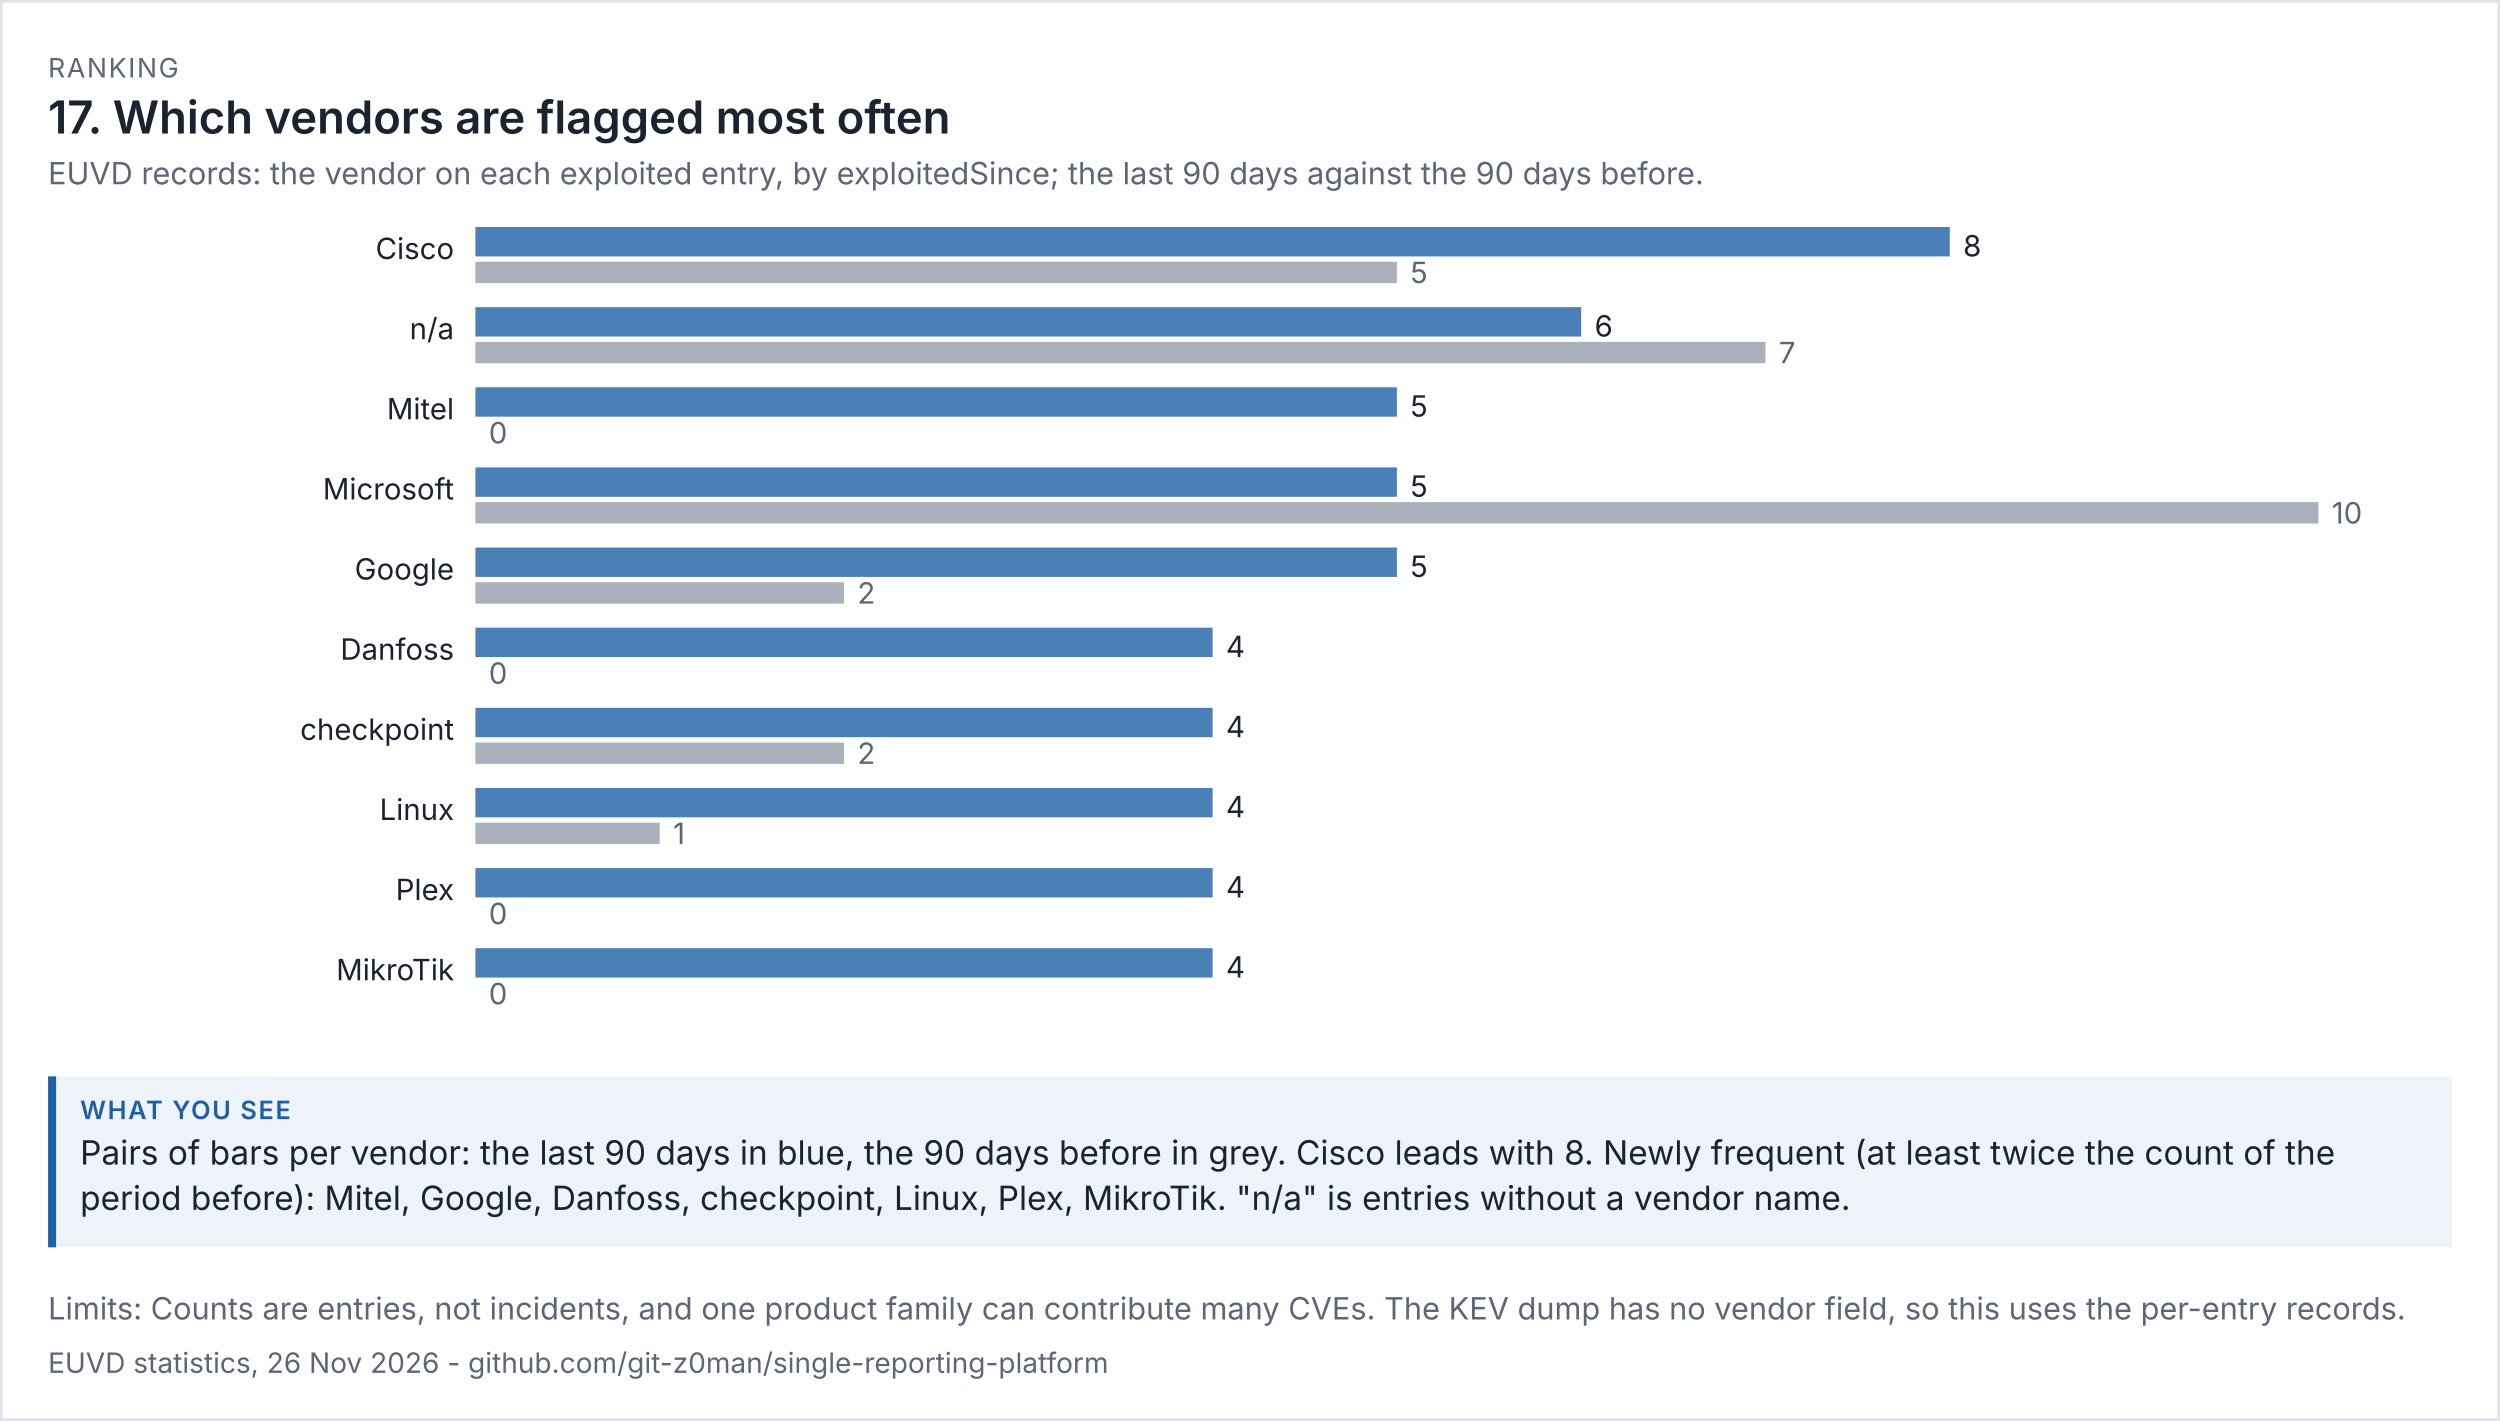
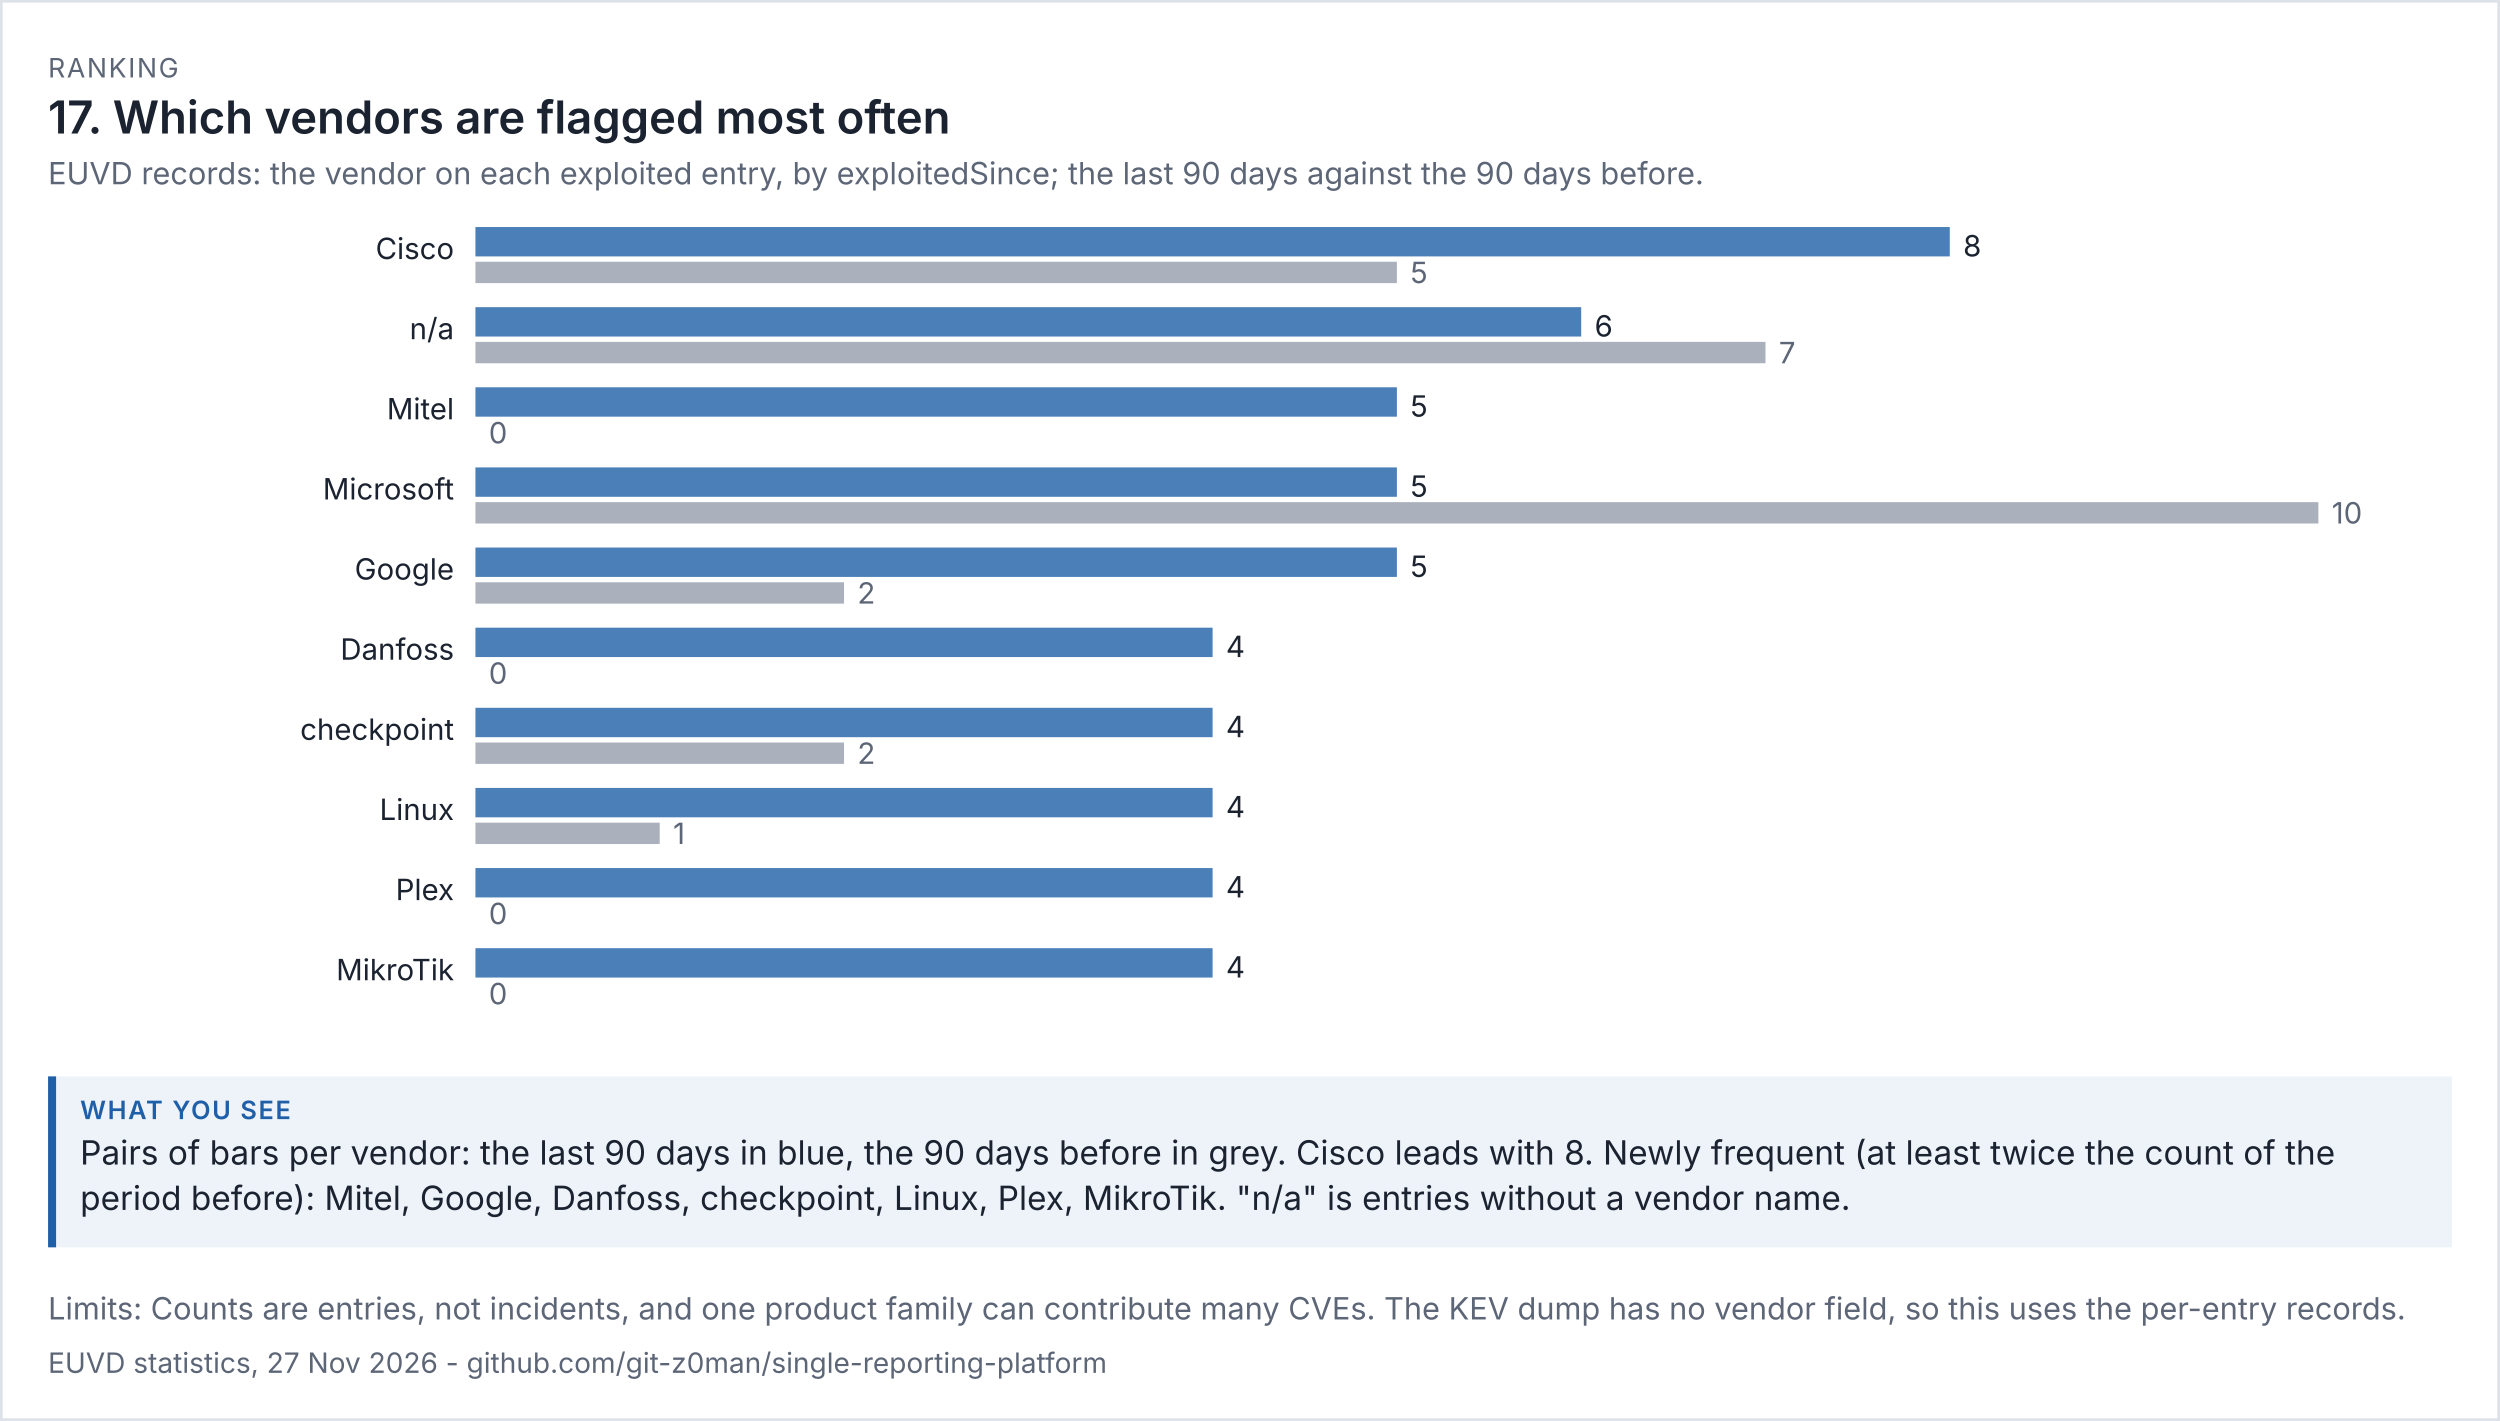
<svg xmlns="http://www.w3.org/2000/svg" viewBox="0 0 936 532" width="936" height="532" font-family="system-ui,-apple-system,'Segoe UI',sans-serif">
  <rect width="100%" height="100%" fill="#ffffff" />
  <rect x="0.5" y="0.5" width="935" height="531" fill="none" stroke="#dde1e8" />
  <text x="18" y="29" font-size="10" letter-spacing="0.6" fill="#5d6677">RANKING</text>
  <text x="18" y="50" font-size="17" fill="#1b2230" font-weight="600">17. Which vendors are flagged most often</text>
  <text x="18" y="69" font-size="11.5" fill="#5d6677">EUVD records: the vendor on each exploited entry, by exploitedSince; the last 90 days against the 90 days before.</text>
  <g transform="translate(18,79) scale(1)" font-size="11">
    <svg viewBox="0 0 900 312" role="img" width="900" height="312">
      <g>
        <text x="152" y="18" text-anchor="end" class="t" fill="rgb(27, 34, 48)">Cisco</text>
        <rect x="160" y="6" width="552" height="11" fill="rgb(75, 127, 184)" />
        <text x="717" y="17" class="t" fill="rgb(27, 34, 48)">8</text>
        <rect x="160" y="19" width="345" height="8" fill="rgb(125, 135, 152)" opacity="0.65" />
        <text x="510" y="27" fill="rgb(93, 102, 119)">5</text>
        <text x="152" y="48" text-anchor="end" class="t" fill="rgb(27, 34, 48)">n/a</text>
        <rect x="160" y="36" width="414" height="11" fill="rgb(75, 127, 184)" />
        <text x="579" y="47" class="t" fill="rgb(27, 34, 48)">6</text>
        <rect x="160" y="49" width="483" height="8" fill="rgb(125, 135, 152)" opacity="0.65" />
        <text x="648" y="57" fill="rgb(93, 102, 119)">7</text>
        <text x="152" y="78" text-anchor="end" class="t" fill="rgb(27, 34, 48)">Mitel</text>
        <rect x="160" y="66" width="345" height="11" fill="rgb(75, 127, 184)" />
        <text x="510" y="77" class="t" fill="rgb(27, 34, 48)">5</text>
        <rect x="160" y="79" width="0" height="8" fill="rgb(125, 135, 152)" opacity="0.65" />
        <text x="165" y="87" fill="rgb(93, 102, 119)">0</text>
        <text x="152" y="108" text-anchor="end" class="t" fill="rgb(27, 34, 48)">Microsoft</text>
        <rect x="160" y="96" width="345" height="11" fill="rgb(75, 127, 184)" />
        <text x="510" y="107" class="t" fill="rgb(27, 34, 48)">5</text>
        <rect x="160" y="109" width="690" height="8" fill="rgb(125, 135, 152)" opacity="0.65" />
        <text x="855" y="117" fill="rgb(93, 102, 119)">10</text>
        <text x="152" y="138" text-anchor="end" class="t" fill="rgb(27, 34, 48)">Google</text>
        <rect x="160" y="126" width="345" height="11" fill="rgb(75, 127, 184)" />
        <text x="510" y="137" class="t" fill="rgb(27, 34, 48)">5</text>
        <rect x="160" y="139" width="138" height="8" fill="rgb(125, 135, 152)" opacity="0.65" />
        <text x="303" y="147" fill="rgb(93, 102, 119)">2</text>
        <text x="152" y="168" text-anchor="end" class="t" fill="rgb(27, 34, 48)">Danfoss</text>
        <rect x="160" y="156" width="276" height="11" fill="rgb(75, 127, 184)" />
        <text x="441" y="167" class="t" fill="rgb(27, 34, 48)">4</text>
        <rect x="160" y="169" width="0" height="8" fill="rgb(125, 135, 152)" opacity="0.65" />
        <text x="165" y="177" fill="rgb(93, 102, 119)">0</text>
        <text x="152" y="198" text-anchor="end" class="t" fill="rgb(27, 34, 48)">checkpoint</text>
        <rect x="160" y="186" width="276" height="11" fill="rgb(75, 127, 184)" />
        <text x="441" y="197" class="t" fill="rgb(27, 34, 48)">4</text>
        <rect x="160" y="199" width="138" height="8" fill="rgb(125, 135, 152)" opacity="0.65" />
        <text x="303" y="207" fill="rgb(93, 102, 119)">2</text>
        <text x="152" y="228" text-anchor="end" class="t" fill="rgb(27, 34, 48)">Linux</text>
        <rect x="160" y="216" width="276" height="11" fill="rgb(75, 127, 184)" />
        <text x="441" y="227" class="t" fill="rgb(27, 34, 48)">4</text>
        <rect x="160" y="229" width="69" height="8" fill="rgb(125, 135, 152)" opacity="0.65" />
        <text x="234" y="237" fill="rgb(93, 102, 119)">1</text>
        <text x="152" y="258" text-anchor="end" class="t" fill="rgb(27, 34, 48)">Plex</text>
        <rect x="160" y="246" width="276" height="11" fill="rgb(75, 127, 184)" />
        <text x="441" y="257" class="t" fill="rgb(27, 34, 48)">4</text>
        <rect x="160" y="259" width="0" height="8" fill="rgb(125, 135, 152)" opacity="0.65" />
        <text x="165" y="267" fill="rgb(93, 102, 119)">0</text>
        <text x="152" y="288" text-anchor="end" class="t" fill="rgb(27, 34, 48)">MikroTik</text>
        <rect x="160" y="276" width="276" height="11" fill="rgb(75, 127, 184)" />
        <text x="441" y="287" class="t" fill="rgb(27, 34, 48)">4</text>
        <rect x="160" y="289" width="0" height="8" fill="rgb(125, 135, 152)" opacity="0.65" />
        <text x="165" y="297" fill="rgb(93, 102, 119)">0</text>
      </g>
    </svg>
  </g>
  <rect x="18" y="403" width="900" height="64" fill="#eef3fa" />
  <rect x="18" y="403" width="3" height="64" fill="#1f5fa8" />
  <text x="30" y="419" font-size="9.5" letter-spacing="0.6" font-weight="600" fill="#1f5fa8">WHAT YOU SEE</text>
  <text x="30" y="436" font-size="12.5" fill="#1b2230">Pairs of bars per vendor: the last 90 days in blue, the 90 days before in grey. Cisco leads with 8. Newly frequent (at least twice the count of the</text>
  <text x="30" y="453" font-size="12.5" fill="#1b2230">period before): Mitel, Google, Danfoss, checkpoint, Linux, Plex, MikroTik. "n/a" is entries without a vendor name.</text>
  <text x="18" y="494" font-size="11.5" fill="#5d6677">Limits: Counts are entries, not incidents, and one product family can contribute many CVEs. The KEV dump has no vendor field, so this uses the per-entry records.</text>
-   <text x="18" y="514" font-size="10.5" fill="#5d6677">EUVD statistics, 26 Nov 2026 - github.com/git-z0man/single-reporting-platform</text>
+   <text x="18" y="514" font-size="10.5" fill="#5d6677">EUVD statistics, 27 Nov 2026 - github.com/git-z0man/single-reporting-platform</text>
</svg>
